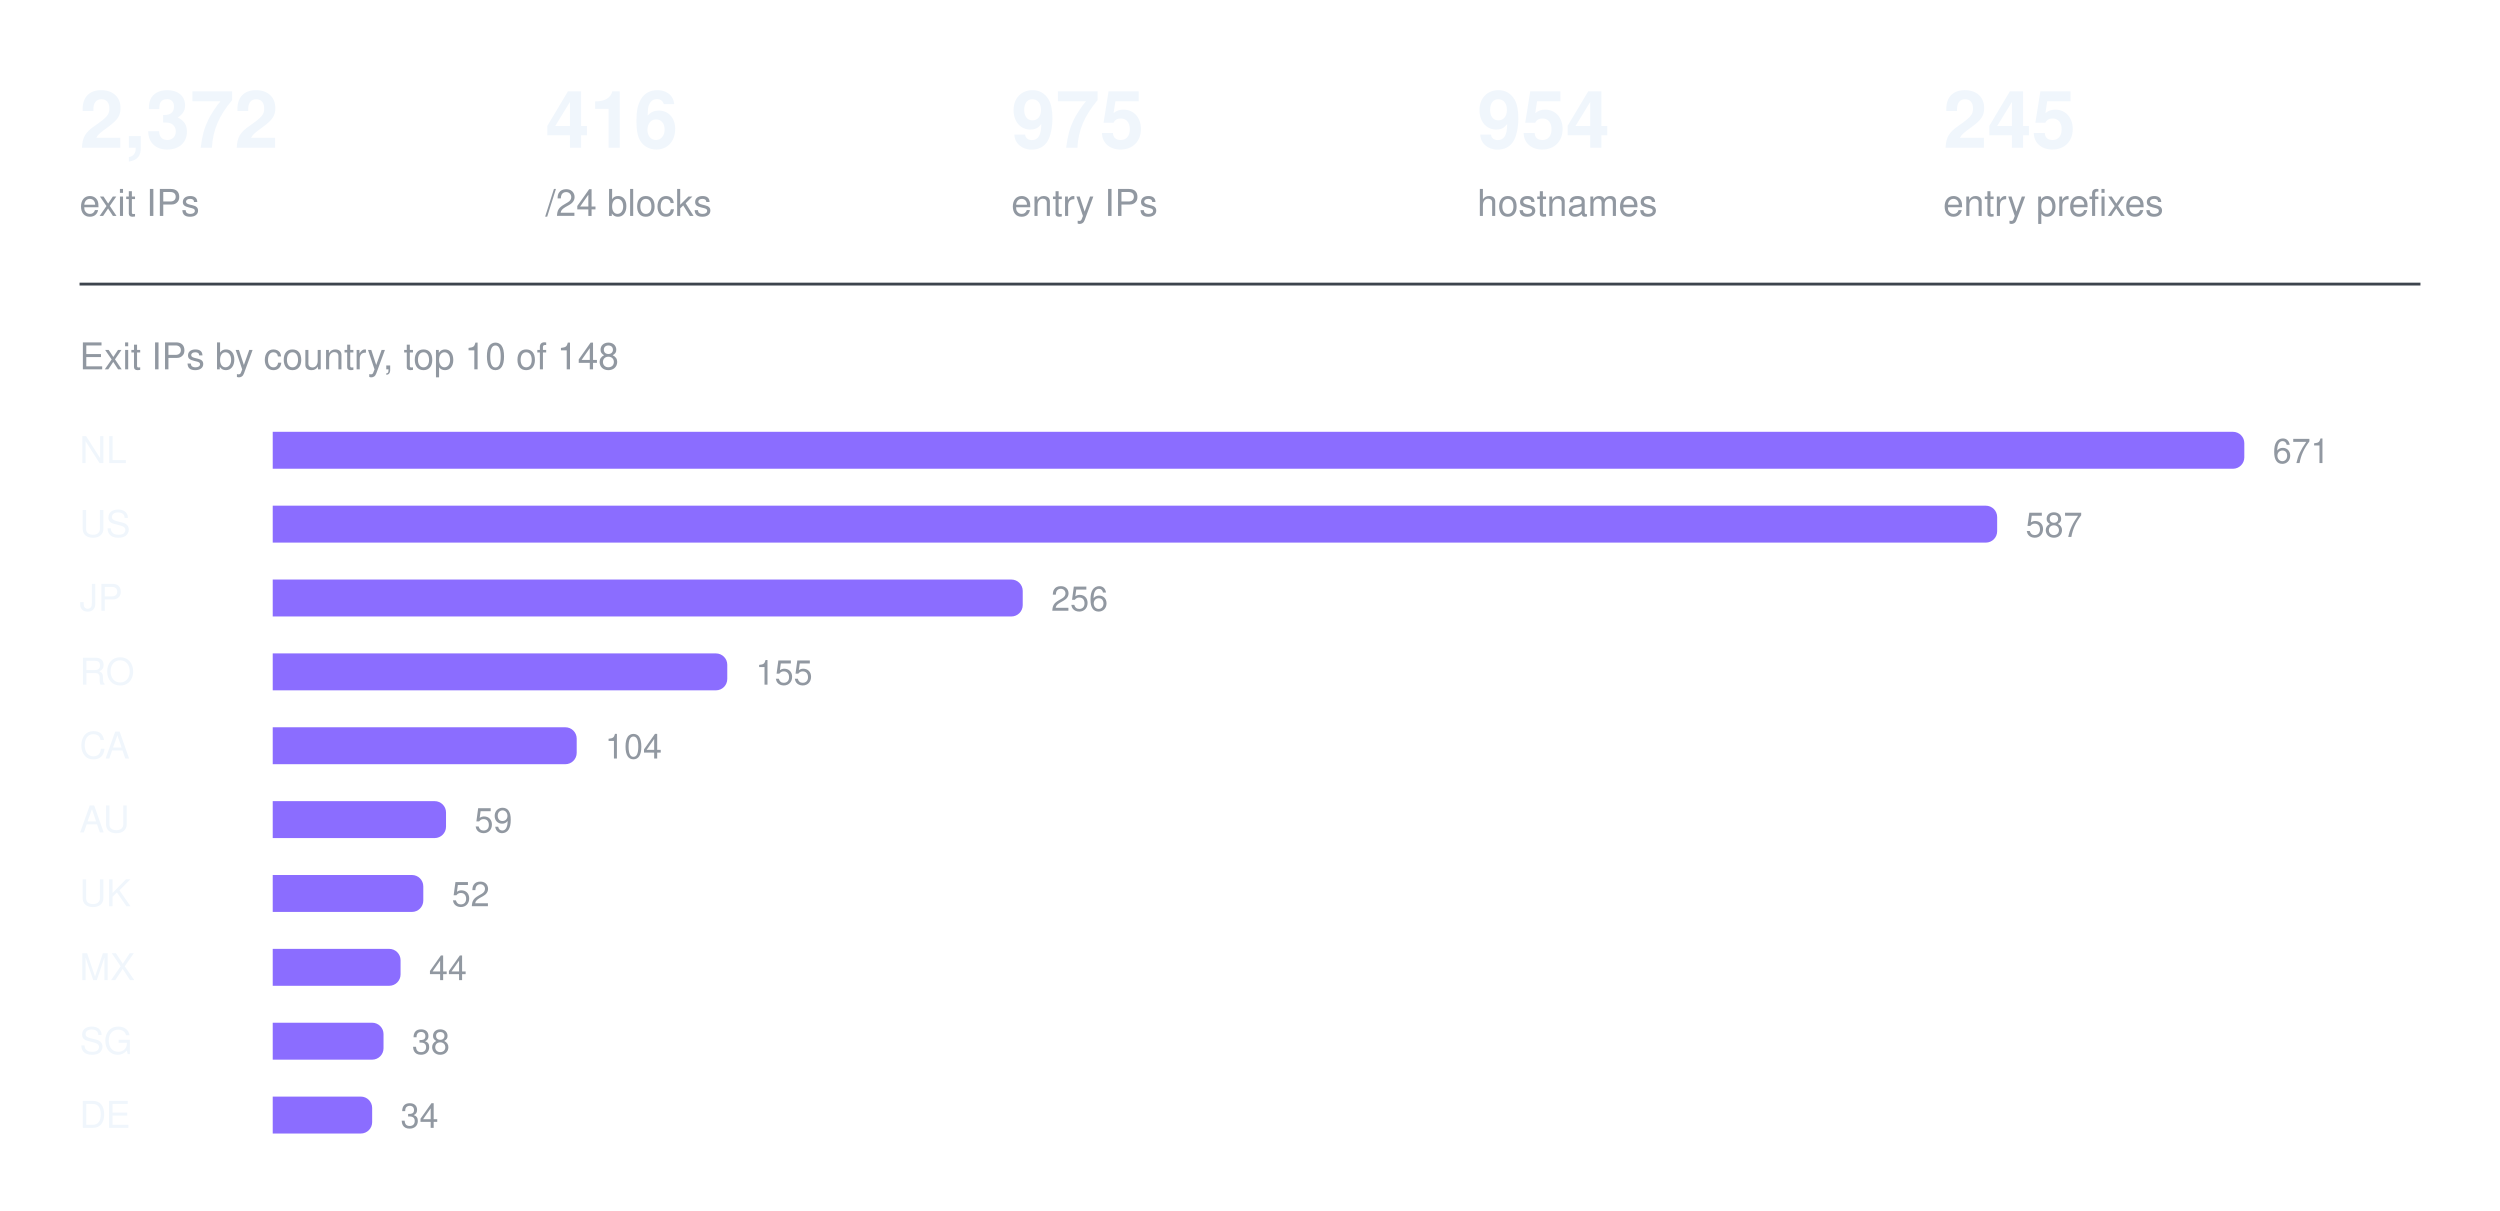
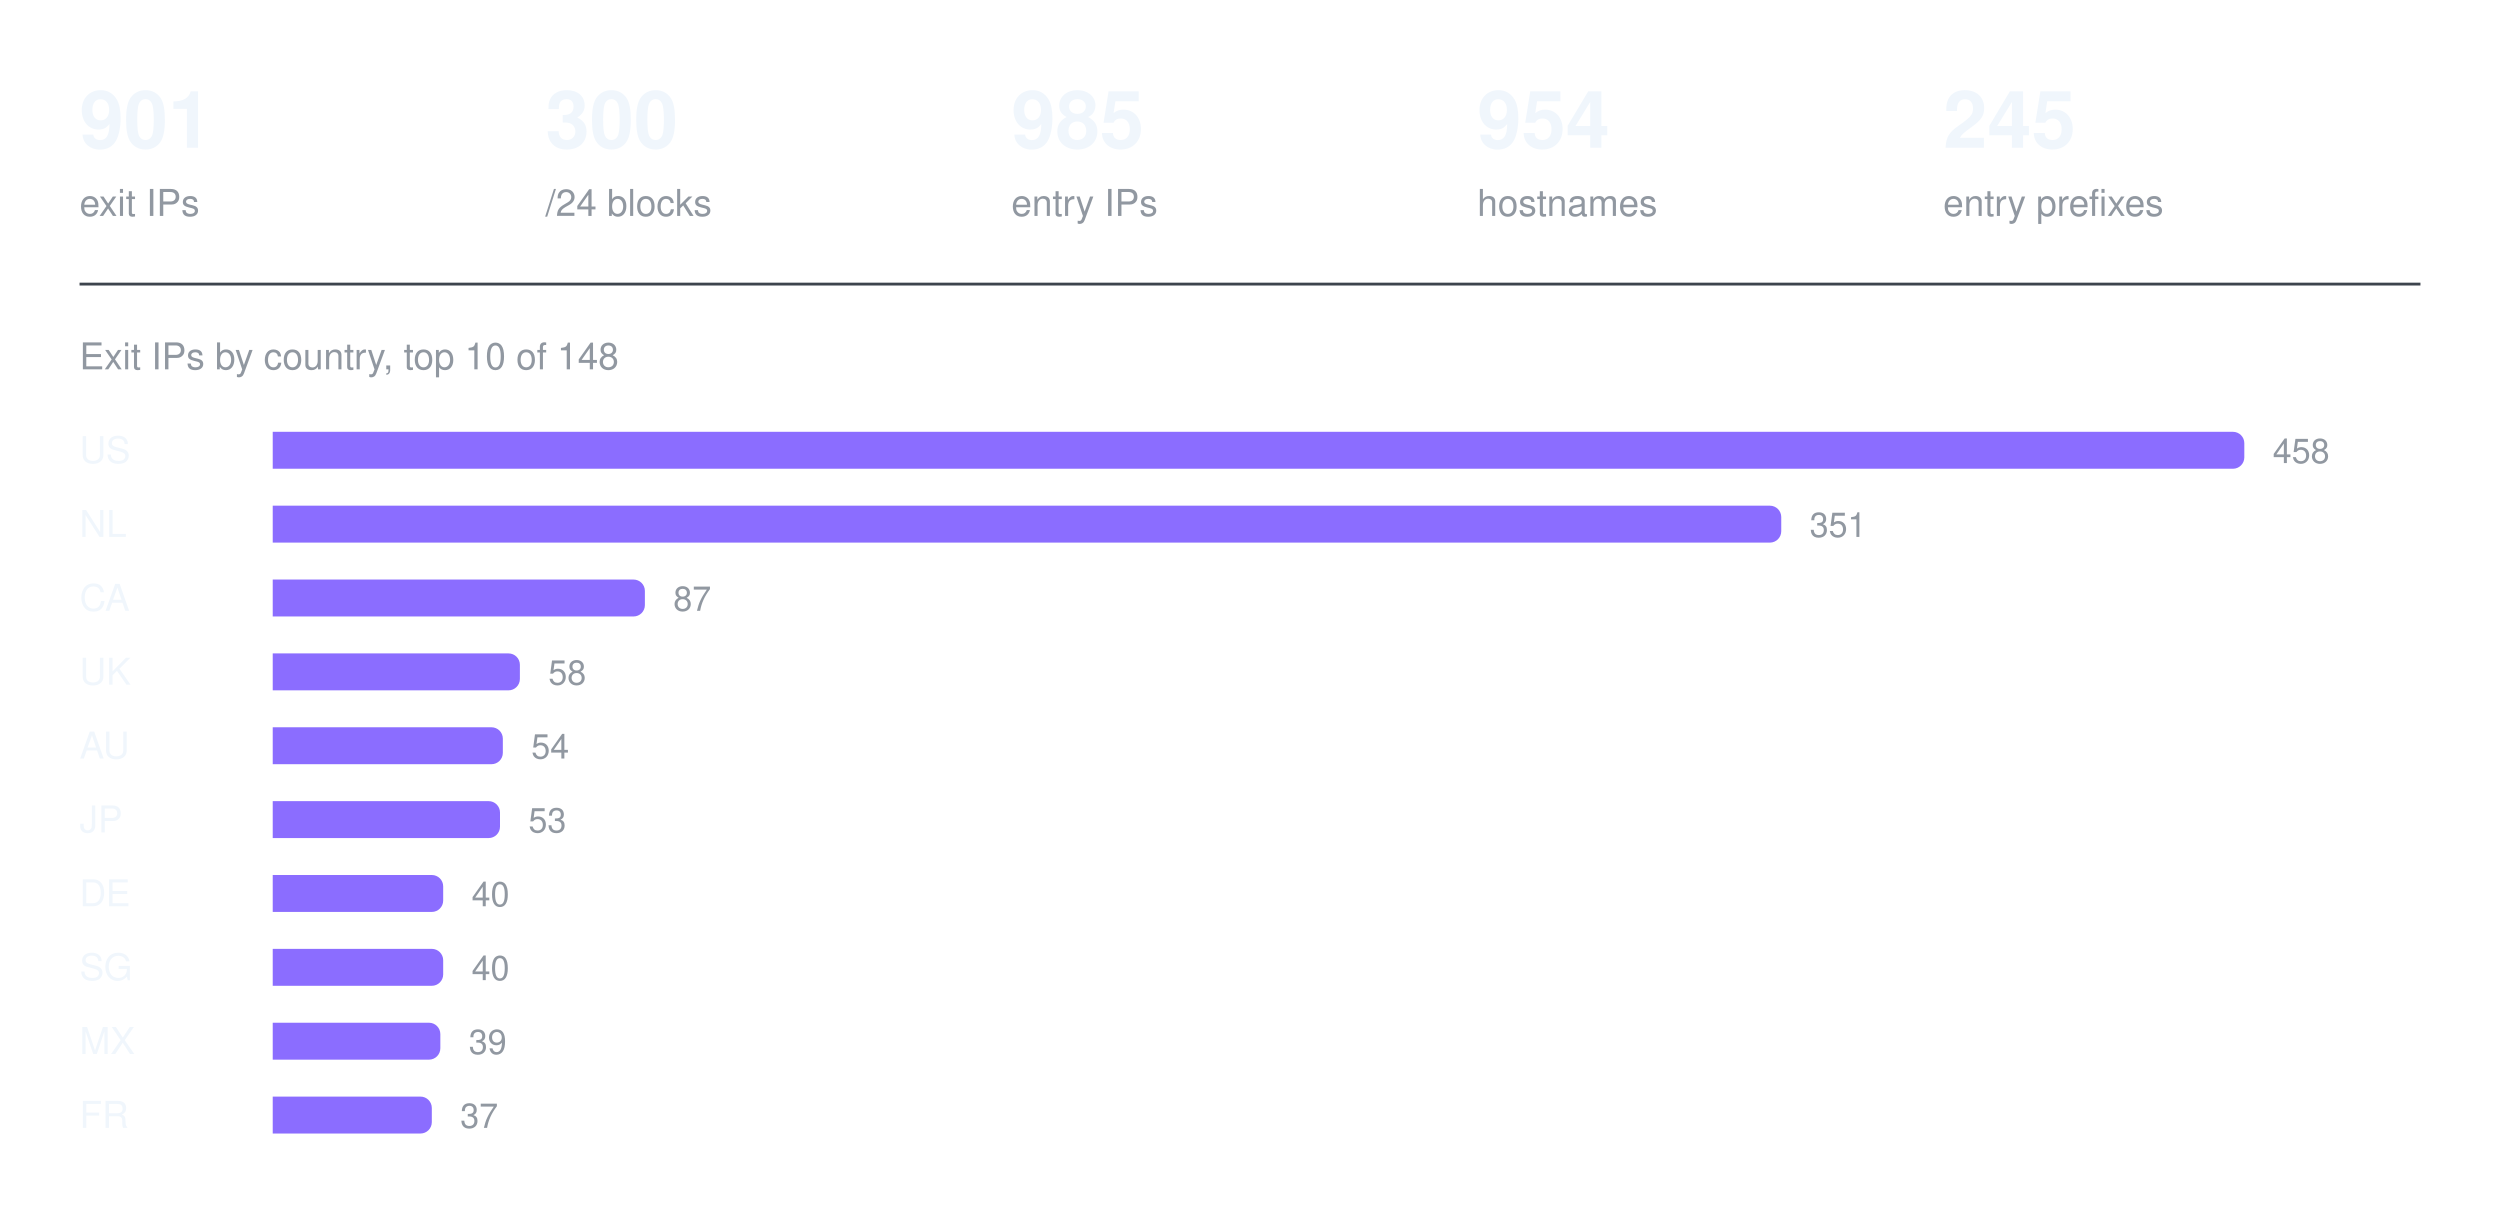
<svg xmlns="http://www.w3.org/2000/svg" width="880" height="426" viewBox="0 0 880 426" role="img" aria-label="Exit IPs by country, top 10 of 148">
-   <text x="28" y="52" fill="#f0f6fc" font-family="ui-sans-serif, -apple-system, Segoe UI, Helvetica, Arial, sans-serif" font-size="28" font-weight="600">2,372</text>
+   <text x="28" y="52" fill="#f0f6fc" font-family="ui-sans-serif, -apple-system, Segoe UI, Helvetica, Arial, sans-serif" font-size="28" font-weight="600">901</text>
  <text x="28" y="76" fill="#9198a1" font-family="ui-sans-serif, -apple-system, Segoe UI, Helvetica, Arial, sans-serif" font-size="13" font-weight="400">exit IPs</text>
-   <text x="192" y="52" fill="#f0f6fc" font-family="ui-sans-serif, -apple-system, Segoe UI, Helvetica, Arial, sans-serif" font-size="28" font-weight="600">416</text>
+   <text x="192" y="52" fill="#f0f6fc" font-family="ui-sans-serif, -apple-system, Segoe UI, Helvetica, Arial, sans-serif" font-size="28" font-weight="600">300</text>
  <text x="192" y="76" fill="#9198a1" font-family="ui-sans-serif, -apple-system, Segoe UI, Helvetica, Arial, sans-serif" font-size="13" font-weight="400">/24 blocks</text>
-   <text x="356" y="52" fill="#f0f6fc" font-family="ui-sans-serif, -apple-system, Segoe UI, Helvetica, Arial, sans-serif" font-size="28" font-weight="600">975</text>
+   <text x="356" y="52" fill="#f0f6fc" font-family="ui-sans-serif, -apple-system, Segoe UI, Helvetica, Arial, sans-serif" font-size="28" font-weight="600">985</text>
  <text x="356" y="76" fill="#9198a1" font-family="ui-sans-serif, -apple-system, Segoe UI, Helvetica, Arial, sans-serif" font-size="13" font-weight="400">entry IPs</text>
  <text x="520" y="52" fill="#f0f6fc" font-family="ui-sans-serif, -apple-system, Segoe UI, Helvetica, Arial, sans-serif" font-size="28" font-weight="600">954</text>
  <text x="520" y="76" fill="#9198a1" font-family="ui-sans-serif, -apple-system, Segoe UI, Helvetica, Arial, sans-serif" font-size="13" font-weight="400">hostnames</text>
  <text x="684" y="52" fill="#f0f6fc" font-family="ui-sans-serif, -apple-system, Segoe UI, Helvetica, Arial, sans-serif" font-size="28" font-weight="600">245</text>
  <text x="684" y="76" fill="#9198a1" font-family="ui-sans-serif, -apple-system, Segoe UI, Helvetica, Arial, sans-serif" font-size="13" font-weight="400">entry prefixes</text>
  <line x1="28" y1="100" x2="852" y2="100" stroke="#3d444d" stroke-width="1" />
  <text x="28" y="130" fill="#9198a1" font-family="ui-sans-serif, -apple-system, Segoe UI, Helvetica, Arial, sans-serif" font-size="13" font-weight="400">Exit IPs by country, top 10 of 148</text>
-   <text x="28" y="163" fill="#f0f6fc" font-family="ui-sans-serif, -apple-system, Segoe UI, Helvetica, Arial, sans-serif" font-size="13" font-weight="500">NL</text>
+   <text x="28" y="163" fill="#f0f6fc" font-family="ui-sans-serif, -apple-system, Segoe UI, Helvetica, Arial, sans-serif" font-size="13" font-weight="500">US</text>
  <g fill="#8b6dff">
    <path d="M96 152h690a4 4 0 0 1 4 4v5a4 4 0 0 1 -4 4h-690z" />
  </g>
-   <text x="800" y="163" fill="#9198a1" font-family="ui-sans-serif, -apple-system, Segoe UI, Helvetica, Arial, sans-serif" font-size="12" font-weight="400">671</text>
-   <text x="28" y="189" fill="#f0f6fc" font-family="ui-sans-serif, -apple-system, Segoe UI, Helvetica, Arial, sans-serif" font-size="13" font-weight="500">US</text>
+   <text x="800" y="163" fill="#9198a1" font-family="ui-sans-serif, -apple-system, Segoe UI, Helvetica, Arial, sans-serif" font-size="12" font-weight="400">458</text>
+   <text x="28" y="189" fill="#f0f6fc" font-family="ui-sans-serif, -apple-system, Segoe UI, Helvetica, Arial, sans-serif" font-size="13" font-weight="500">NL</text>
  <g fill="#8b6dff">
-     <path d="M96 178h603a4 4 0 0 1 4 4v5a4 4 0 0 1 -4 4h-603z" />
+     <path d="M96 178h527a4 4 0 0 1 4 4v5a4 4 0 0 1 -4 4h-527z" />
  </g>
-   <text x="713" y="189" fill="#9198a1" font-family="ui-sans-serif, -apple-system, Segoe UI, Helvetica, Arial, sans-serif" font-size="12" font-weight="400">587</text>
-   <text x="28" y="215" fill="#f0f6fc" font-family="ui-sans-serif, -apple-system, Segoe UI, Helvetica, Arial, sans-serif" font-size="13" font-weight="500">JP</text>
+   <text x="637" y="189" fill="#9198a1" font-family="ui-sans-serif, -apple-system, Segoe UI, Helvetica, Arial, sans-serif" font-size="12" font-weight="400">351</text>
+   <text x="28" y="215" fill="#f0f6fc" font-family="ui-sans-serif, -apple-system, Segoe UI, Helvetica, Arial, sans-serif" font-size="13" font-weight="500">CA</text>
  <g fill="#8b6dff">
-     <path d="M96 204h260a4 4 0 0 1 4 4v5a4 4 0 0 1 -4 4h-260z" />
+     <path d="M96 204h127a4 4 0 0 1 4 4v5a4 4 0 0 1 -4 4h-127z" />
  </g>
-   <text x="370" y="215" fill="#9198a1" font-family="ui-sans-serif, -apple-system, Segoe UI, Helvetica, Arial, sans-serif" font-size="12" font-weight="400">256</text>
-   <text x="28" y="241" fill="#f0f6fc" font-family="ui-sans-serif, -apple-system, Segoe UI, Helvetica, Arial, sans-serif" font-size="13" font-weight="500">RO</text>
+   <text x="237" y="215" fill="#9198a1" font-family="ui-sans-serif, -apple-system, Segoe UI, Helvetica, Arial, sans-serif" font-size="12" font-weight="400">87</text>
+   <text x="28" y="241" fill="#f0f6fc" font-family="ui-sans-serif, -apple-system, Segoe UI, Helvetica, Arial, sans-serif" font-size="13" font-weight="500">UK</text>
  <g fill="#8b6dff">
-     <path d="M96 230h156a4 4 0 0 1 4 4v5a4 4 0 0 1 -4 4h-156z" />
+     <path d="M96 230h83a4 4 0 0 1 4 4v5a4 4 0 0 1 -4 4h-83z" />
  </g>
-   <text x="266" y="241" fill="#9198a1" font-family="ui-sans-serif, -apple-system, Segoe UI, Helvetica, Arial, sans-serif" font-size="12" font-weight="400">155</text>
-   <text x="28" y="267" fill="#f0f6fc" font-family="ui-sans-serif, -apple-system, Segoe UI, Helvetica, Arial, sans-serif" font-size="13" font-weight="500">CA</text>
+   <text x="193" y="241" fill="#9198a1" font-family="ui-sans-serif, -apple-system, Segoe UI, Helvetica, Arial, sans-serif" font-size="12" font-weight="400">58</text>
+   <text x="28" y="267" fill="#f0f6fc" font-family="ui-sans-serif, -apple-system, Segoe UI, Helvetica, Arial, sans-serif" font-size="13" font-weight="500">AU</text>
  <g fill="#8b6dff">
-     <path d="M96 256h103a4 4 0 0 1 4 4v5a4 4 0 0 1 -4 4h-103z" />
+     <path d="M96 256h77a4 4 0 0 1 4 4v5a4 4 0 0 1 -4 4h-77z" />
  </g>
-   <text x="213" y="267" fill="#9198a1" font-family="ui-sans-serif, -apple-system, Segoe UI, Helvetica, Arial, sans-serif" font-size="12" font-weight="400">104</text>
-   <text x="28" y="293" fill="#f0f6fc" font-family="ui-sans-serif, -apple-system, Segoe UI, Helvetica, Arial, sans-serif" font-size="13" font-weight="500">AU</text>
+   <text x="187" y="267" fill="#9198a1" font-family="ui-sans-serif, -apple-system, Segoe UI, Helvetica, Arial, sans-serif" font-size="12" font-weight="400">54</text>
+   <text x="28" y="293" fill="#f0f6fc" font-family="ui-sans-serif, -apple-system, Segoe UI, Helvetica, Arial, sans-serif" font-size="13" font-weight="500">JP</text>
  <g fill="#8b6dff">
-     <path d="M96 282h57a4 4 0 0 1 4 4v5a4 4 0 0 1 -4 4h-57z" />
+     <path d="M96 282h76a4 4 0 0 1 4 4v5a4 4 0 0 1 -4 4h-76z" />
  </g>
-   <text x="167" y="293" fill="#9198a1" font-family="ui-sans-serif, -apple-system, Segoe UI, Helvetica, Arial, sans-serif" font-size="12" font-weight="400">59</text>
-   <text x="28" y="319" fill="#f0f6fc" font-family="ui-sans-serif, -apple-system, Segoe UI, Helvetica, Arial, sans-serif" font-size="13" font-weight="500">UK</text>
+   <text x="186" y="293" fill="#9198a1" font-family="ui-sans-serif, -apple-system, Segoe UI, Helvetica, Arial, sans-serif" font-size="12" font-weight="400">53</text>
+   <text x="28" y="319" fill="#f0f6fc" font-family="ui-sans-serif, -apple-system, Segoe UI, Helvetica, Arial, sans-serif" font-size="13" font-weight="500">DE</text>
  <g fill="#8b6dff">
-     <path d="M96 308h49a4 4 0 0 1 4 4v5a4 4 0 0 1 -4 4h-49z" />
+     <path d="M96 308h56a4 4 0 0 1 4 4v5a4 4 0 0 1 -4 4h-56z" />
  </g>
-   <text x="159" y="319" fill="#9198a1" font-family="ui-sans-serif, -apple-system, Segoe UI, Helvetica, Arial, sans-serif" font-size="12" font-weight="400">52</text>
-   <text x="28" y="345" fill="#f0f6fc" font-family="ui-sans-serif, -apple-system, Segoe UI, Helvetica, Arial, sans-serif" font-size="13" font-weight="500">MX</text>
+   <text x="166" y="319" fill="#9198a1" font-family="ui-sans-serif, -apple-system, Segoe UI, Helvetica, Arial, sans-serif" font-size="12" font-weight="400">40</text>
+   <text x="28" y="345" fill="#f0f6fc" font-family="ui-sans-serif, -apple-system, Segoe UI, Helvetica, Arial, sans-serif" font-size="13" font-weight="500">SG</text>
  <g fill="#8b6dff">
-     <path d="M96 334h41a4 4 0 0 1 4 4v5a4 4 0 0 1 -4 4h-41z" />
+     <path d="M96 334h56a4 4 0 0 1 4 4v5a4 4 0 0 1 -4 4h-56z" />
  </g>
-   <text x="151" y="345" fill="#9198a1" font-family="ui-sans-serif, -apple-system, Segoe UI, Helvetica, Arial, sans-serif" font-size="12" font-weight="400">44</text>
-   <text x="28" y="371" fill="#f0f6fc" font-family="ui-sans-serif, -apple-system, Segoe UI, Helvetica, Arial, sans-serif" font-size="13" font-weight="500">SG</text>
+   <text x="166" y="345" fill="#9198a1" font-family="ui-sans-serif, -apple-system, Segoe UI, Helvetica, Arial, sans-serif" font-size="12" font-weight="400">40</text>
+   <text x="28" y="371" fill="#f0f6fc" font-family="ui-sans-serif, -apple-system, Segoe UI, Helvetica, Arial, sans-serif" font-size="13" font-weight="500">MX</text>
  <g fill="#8b6dff">
-     <path d="M96 360h35a4 4 0 0 1 4 4v5a4 4 0 0 1 -4 4h-35z" />
+     <path d="M96 360h55a4 4 0 0 1 4 4v5a4 4 0 0 1 -4 4h-55z" />
  </g>
-   <text x="145" y="371" fill="#9198a1" font-family="ui-sans-serif, -apple-system, Segoe UI, Helvetica, Arial, sans-serif" font-size="12" font-weight="400">38</text>
-   <text x="28" y="397" fill="#f0f6fc" font-family="ui-sans-serif, -apple-system, Segoe UI, Helvetica, Arial, sans-serif" font-size="13" font-weight="500">DE</text>
+   <text x="165" y="371" fill="#9198a1" font-family="ui-sans-serif, -apple-system, Segoe UI, Helvetica, Arial, sans-serif" font-size="12" font-weight="400">39</text>
+   <text x="28" y="397" fill="#f0f6fc" font-family="ui-sans-serif, -apple-system, Segoe UI, Helvetica, Arial, sans-serif" font-size="13" font-weight="500">FR</text>
  <g fill="#8b6dff">
-     <path d="M96 386h31a4 4 0 0 1 4 4v5a4 4 0 0 1 -4 4h-31z" />
+     <path d="M96 386h52a4 4 0 0 1 4 4v5a4 4 0 0 1 -4 4h-52z" />
  </g>
-   <text x="141" y="397" fill="#9198a1" font-family="ui-sans-serif, -apple-system, Segoe UI, Helvetica, Arial, sans-serif" font-size="12" font-weight="400">34</text>
+   <text x="162" y="397" fill="#9198a1" font-family="ui-sans-serif, -apple-system, Segoe UI, Helvetica, Arial, sans-serif" font-size="12" font-weight="400">37</text>
</svg>
